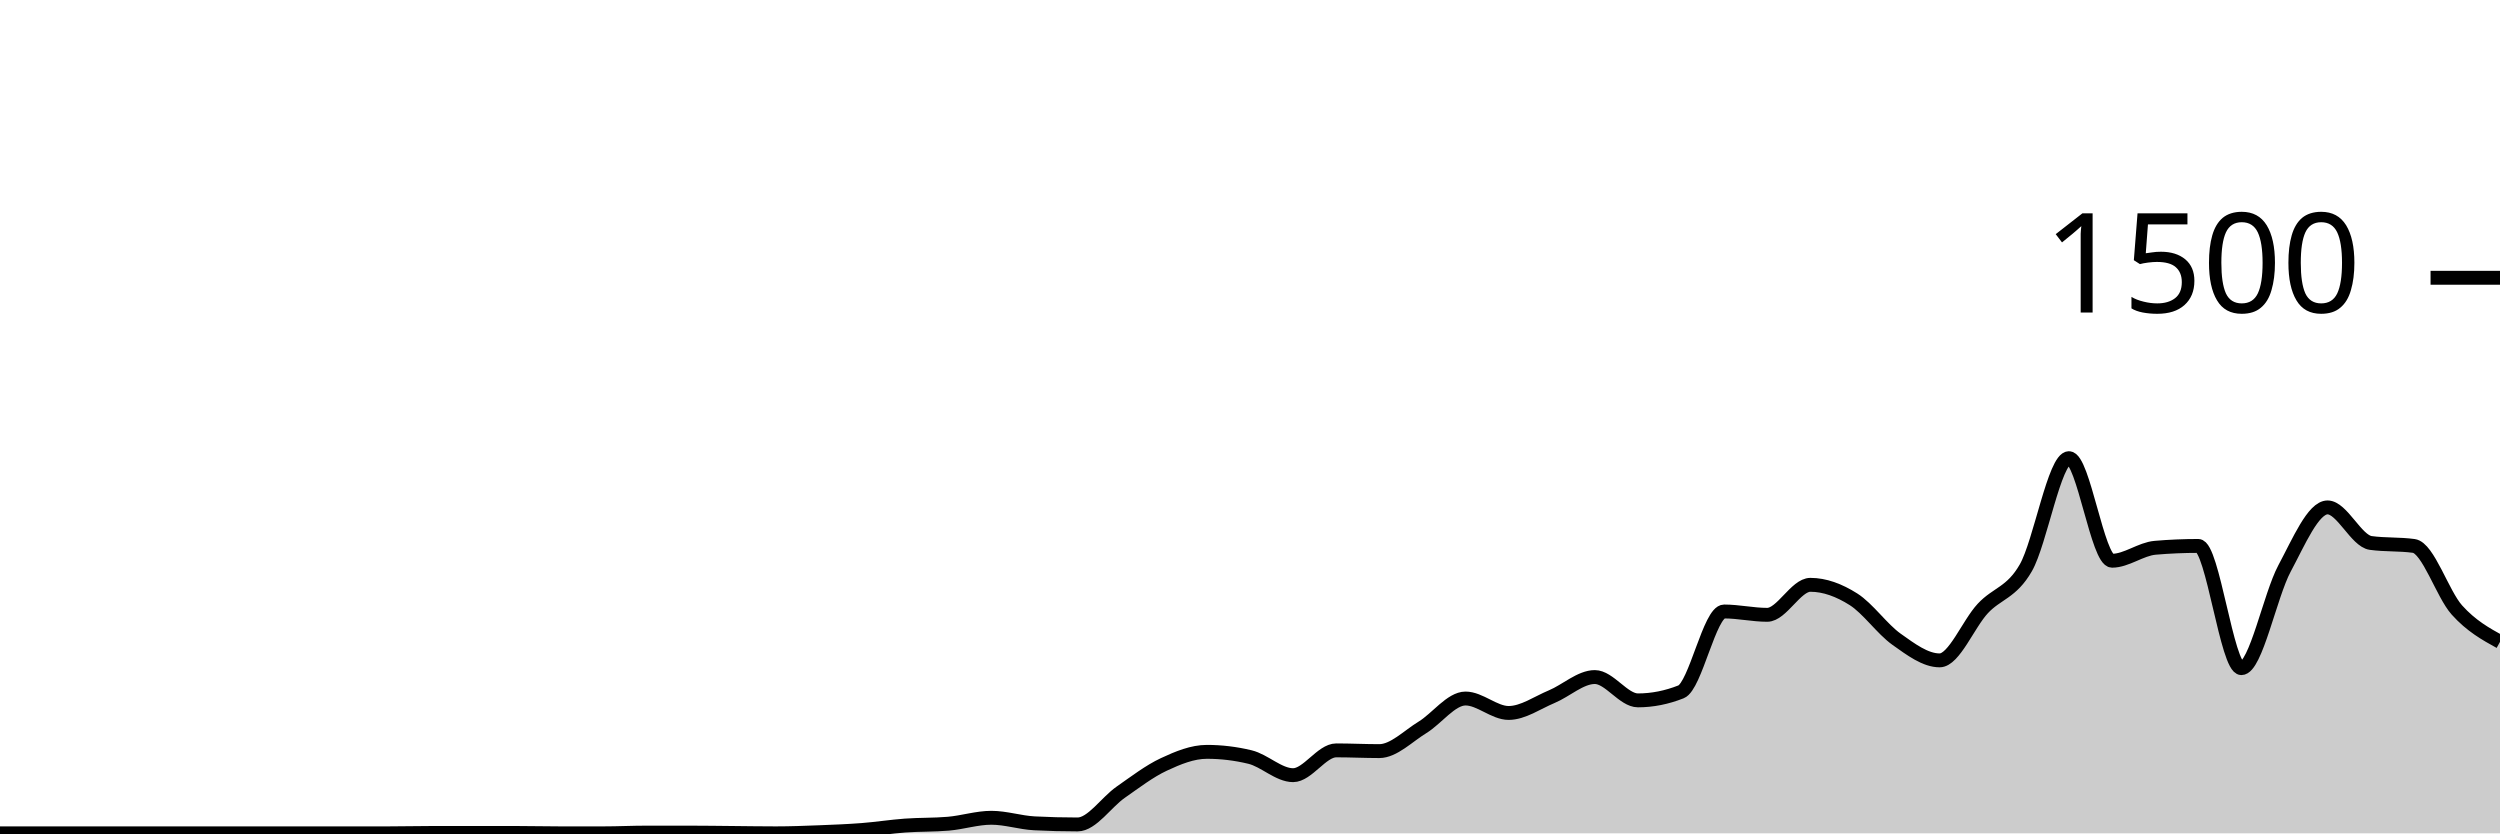
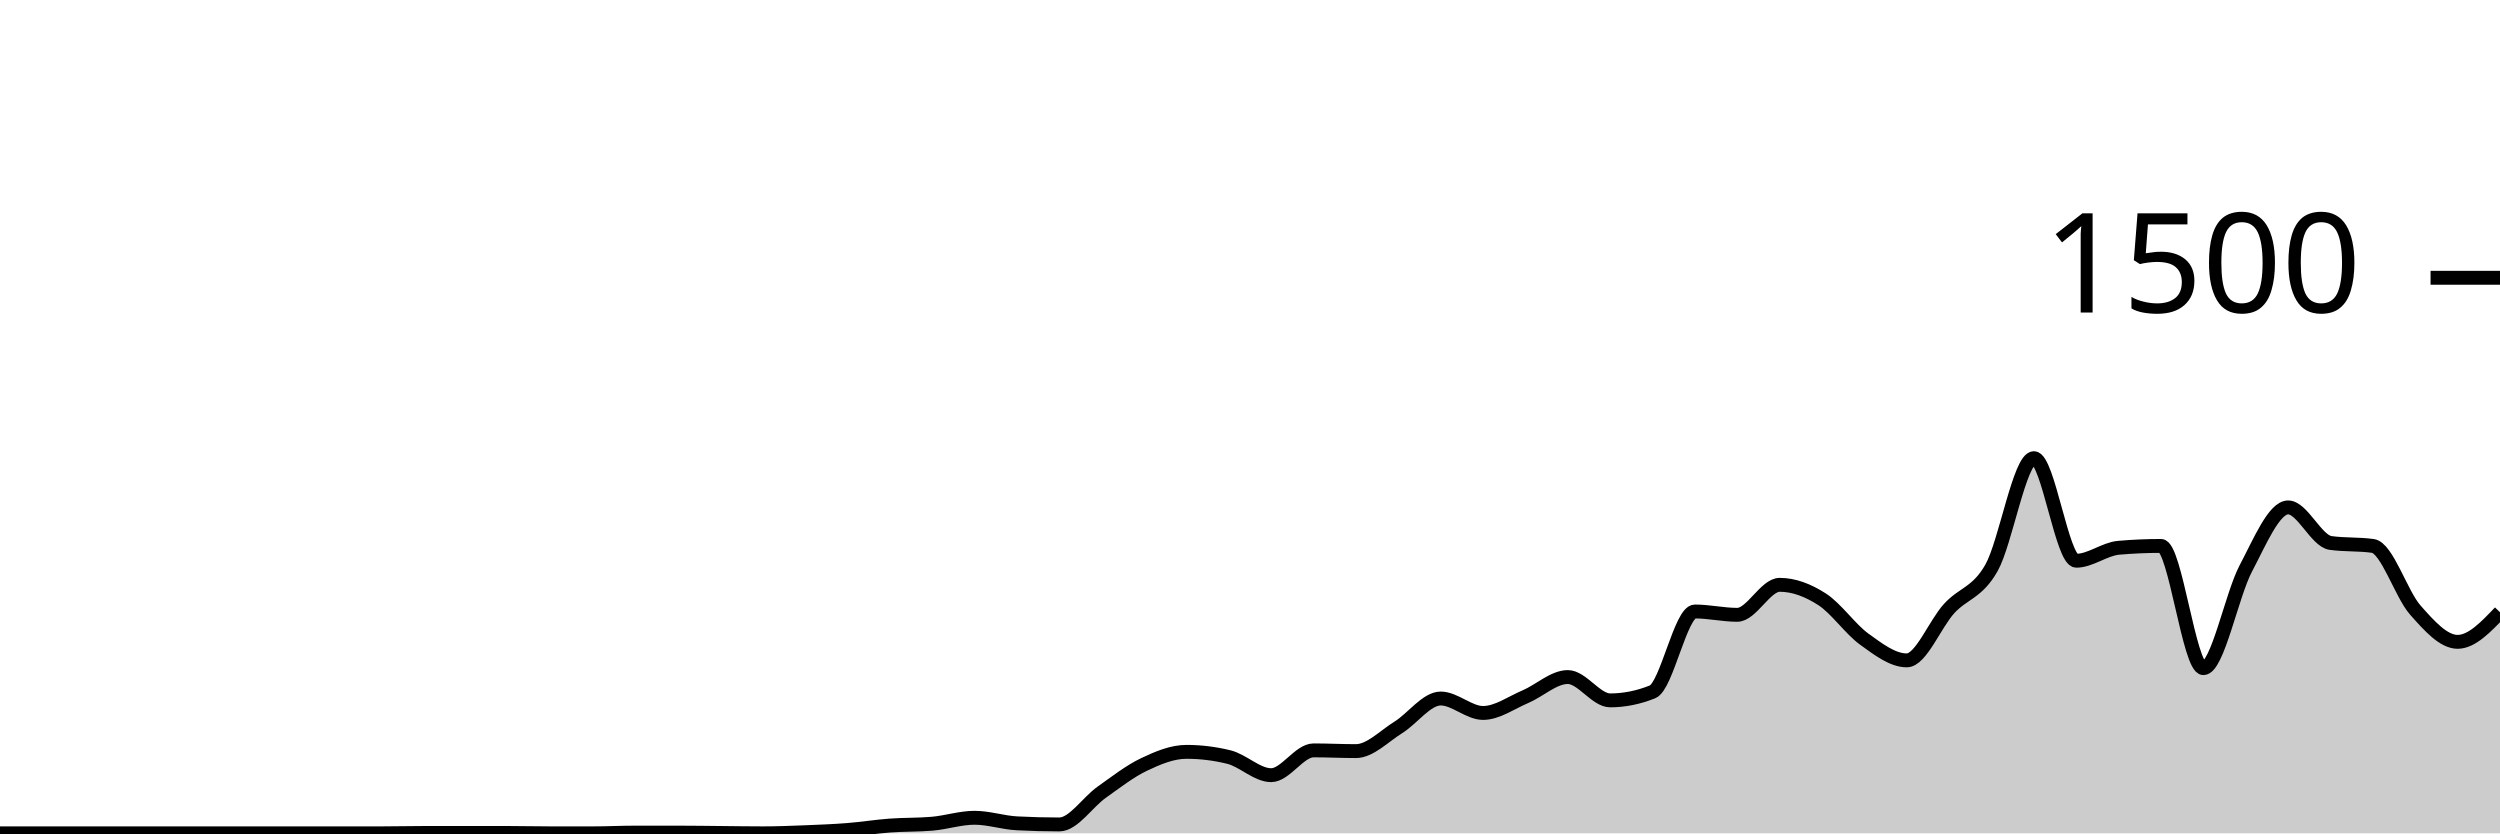
<svg xmlns="http://www.w3.org/2000/svg" viewBox="0 0 180 60">
  <g transform="translate(0,20)">
-     <path class="area" fill="rgba(0, 0, 0, 0.2)" d="M0,40C1.034,40,2.069,40,3.103,40C4.138,40,5.172,40,6.207,40C7.241,40,8.276,40,9.31,40C10.345,40,11.379,40,12.414,40C13.448,40,14.483,40,15.517,40C16.552,40,17.586,40,18.621,40C19.655,40,20.69,40,21.724,40C22.759,40,23.793,40,24.828,40C25.862,40,26.897,40,27.931,40C28.966,40,30,39.973,31.034,39.973C32.069,39.973,33.103,39.973,34.138,39.973C35.172,39.973,36.207,39.973,37.241,39.973C38.276,39.973,39.31,40,40.345,40C41.379,40,42.414,40,43.448,40C44.483,40,45.517,39.947,46.552,39.947C47.586,39.947,48.621,39.947,49.655,39.947C50.69,39.947,51.724,39.964,52.759,39.973C53.793,39.982,54.828,40,55.862,40C56.897,40,57.931,39.96,58.966,39.92C60,39.88,61.034,39.84,62.069,39.76C63.103,39.68,64.138,39.516,65.172,39.44C66.207,39.364,67.241,39.396,68.276,39.307C69.31,39.218,70.345,38.88,71.379,38.88C72.414,38.88,73.448,39.227,74.483,39.28C75.517,39.333,76.552,39.36,77.586,39.36C78.621,39.36,79.655,37.76,80.69,37.04C81.724,36.32,82.759,35.524,83.793,35.04C84.828,34.556,85.862,34.133,86.897,34.133C87.931,34.133,88.966,34.258,90,34.507C91.034,34.756,92.069,35.813,93.103,35.813C94.138,35.813,95.172,34.027,96.207,34.027C97.241,34.027,98.276,34.08,99.31,34.08C100.345,34.08,101.379,33.004,102.414,32.373C103.448,31.742,104.483,30.293,105.517,30.293C106.552,30.293,107.586,31.333,108.621,31.333C109.655,31.333,110.69,30.591,111.724,30.16C112.759,29.729,113.793,28.747,114.828,28.747C115.862,28.747,116.897,30.427,117.931,30.427C118.966,30.427,120,30.222,121.034,29.813C122.069,29.404,123.103,24.027,124.138,24.027C125.172,24.027,126.207,24.267,127.241,24.267C128.276,24.267,129.31,22.107,130.345,22.107C131.379,22.107,132.414,22.493,133.448,23.147C134.483,23.8,135.517,25.293,136.552,26.027C137.586,26.76,138.621,27.547,139.655,27.547C140.69,27.547,141.724,24.924,142.759,23.813C143.793,22.702,144.828,22.684,145.862,20.88C146.897,19.076,147.931,12.987,148.966,12.987C150,12.987,151.034,20.373,152.069,20.373C153.103,20.373,154.138,19.529,155.172,19.44C156.207,19.351,157.241,19.307,158.276,19.307C159.31,19.307,160.345,28.107,161.379,28.107C162.414,28.107,163.448,22.862,164.483,20.933C165.517,19.004,166.552,16.533,167.586,16.533C168.621,16.533,169.655,18.951,170.69,19.093C171.724,19.236,172.759,19.164,173.793,19.307C174.828,19.449,175.862,22.769,176.897,23.92C177.931,25.071,178.966,25.642,180,26.213L180,40C178.966,40,177.931,40,176.897,40C175.862,40,174.828,40,173.793,40C172.759,40,171.724,40,170.69,40C169.655,40,168.621,40,167.586,40C166.552,40,165.517,40,164.483,40C163.448,40,162.414,40,161.379,40C160.345,40,159.31,40,158.276,40C157.241,40,156.207,40,155.172,40C154.138,40,153.103,40,152.069,40C151.034,40,150,40,148.966,40C147.931,40,146.897,40,145.862,40C144.828,40,143.793,40,142.759,40C141.724,40,140.69,40,139.655,40C138.621,40,137.586,40,136.552,40C135.517,40,134.483,40,133.448,40C132.414,40,131.379,40,130.345,40C129.31,40,128.276,40,127.241,40C126.207,40,125.172,40,124.138,40C123.103,40,122.069,40,121.034,40C120,40,118.966,40,117.931,40C116.897,40,115.862,40,114.828,40C113.793,40,112.759,40,111.724,40C110.69,40,109.655,40,108.621,40C107.586,40,106.552,40,105.517,40C104.483,40,103.448,40,102.414,40C101.379,40,100.345,40,99.31,40C98.276,40,97.241,40,96.207,40C95.172,40,94.138,40,93.103,40C92.069,40,91.034,40,90,40C88.966,40,87.931,40,86.897,40C85.862,40,84.828,40,83.793,40C82.759,40,81.724,40,80.69,40C79.655,40,78.621,40,77.586,40C76.552,40,75.517,40,74.483,40C73.448,40,72.414,40,71.379,40C70.345,40,69.31,40,68.276,40C67.241,40,66.207,40,65.172,40C64.138,40,63.103,40,62.069,40C61.034,40,60,40,58.966,40C57.931,40,56.897,40,55.862,40C54.828,40,53.793,40,52.759,40C51.724,40,50.69,40,49.655,40C48.621,40,47.586,40,46.552,40C45.517,40,44.483,40,43.448,40C42.414,40,41.379,40,40.345,40C39.31,40,38.276,40,37.241,40C36.207,40,35.172,40,34.138,40C33.103,40,32.069,40,31.034,40C30,40,28.966,40,27.931,40C26.897,40,25.862,40,24.828,40C23.793,40,22.759,40,21.724,40C20.69,40,19.655,40,18.621,40C17.586,40,16.552,40,15.517,40C14.483,40,13.448,40,12.414,40C11.379,40,10.345,40,9.31,40C8.276,40,7.241,40,6.207,40C5.172,40,4.138,40,3.103,40C2.069,40,1.034,40,0,40Z" />
-     <path class="line" stroke="black" fill="none" d="M0,40C1.034,40,2.069,40,3.103,40C4.138,40,5.172,40,6.207,40C7.241,40,8.276,40,9.31,40C10.345,40,11.379,40,12.414,40C13.448,40,14.483,40,15.517,40C16.552,40,17.586,40,18.621,40C19.655,40,20.69,40,21.724,40C22.759,40,23.793,40,24.828,40C25.862,40,26.897,40,27.931,40C28.966,40,30,39.973,31.034,39.973C32.069,39.973,33.103,39.973,34.138,39.973C35.172,39.973,36.207,39.973,37.241,39.973C38.276,39.973,39.31,40,40.345,40C41.379,40,42.414,40,43.448,40C44.483,40,45.517,39.947,46.552,39.947C47.586,39.947,48.621,39.947,49.655,39.947C50.69,39.947,51.724,39.964,52.759,39.973C53.793,39.982,54.828,40,55.862,40C56.897,40,57.931,39.96,58.966,39.92C60,39.88,61.034,39.84,62.069,39.76C63.103,39.68,64.138,39.516,65.172,39.44C66.207,39.364,67.241,39.396,68.276,39.307C69.31,39.218,70.345,38.88,71.379,38.88C72.414,38.88,73.448,39.227,74.483,39.28C75.517,39.333,76.552,39.36,77.586,39.36C78.621,39.36,79.655,37.76,80.69,37.04C81.724,36.32,82.759,35.524,83.793,35.04C84.828,34.556,85.862,34.133,86.897,34.133C87.931,34.133,88.966,34.258,90,34.507C91.034,34.756,92.069,35.813,93.103,35.813C94.138,35.813,95.172,34.027,96.207,34.027C97.241,34.027,98.276,34.08,99.31,34.08C100.345,34.08,101.379,33.004,102.414,32.373C103.448,31.742,104.483,30.293,105.517,30.293C106.552,30.293,107.586,31.333,108.621,31.333C109.655,31.333,110.69,30.591,111.724,30.16C112.759,29.729,113.793,28.747,114.828,28.747C115.862,28.747,116.897,30.427,117.931,30.427C118.966,30.427,120,30.222,121.034,29.813C122.069,29.404,123.103,24.027,124.138,24.027C125.172,24.027,126.207,24.267,127.241,24.267C128.276,24.267,129.31,22.107,130.345,22.107C131.379,22.107,132.414,22.493,133.448,23.147C134.483,23.8,135.517,25.293,136.552,26.027C137.586,26.76,138.621,27.547,139.655,27.547C140.69,27.547,141.724,24.924,142.759,23.813C143.793,22.702,144.828,22.684,145.862,20.88C146.897,19.076,147.931,12.987,148.966,12.987C150,12.987,151.034,20.373,152.069,20.373C153.103,20.373,154.138,19.529,155.172,19.44C156.207,19.351,157.241,19.307,158.276,19.307C159.31,19.307,160.345,28.107,161.379,28.107C162.414,28.107,163.448,22.862,164.483,20.933C165.517,19.004,166.552,16.533,167.586,16.533C168.621,16.533,169.655,18.951,170.69,19.093C171.724,19.236,172.759,19.164,173.793,19.307C174.828,19.449,175.862,22.769,176.897,23.92C177.931,25.071,178.966,25.642,180,26.213" />
+     <path class="area" fill="rgba(0, 0, 0, 0.2)" d="M0,40C1.017,40,2.034,40,3.051,40C4.068,40,5.085,40,6.102,40C7.119,40,8.136,40,9.153,40C10.169,40,11.186,40,12.203,40C13.22,40,14.237,40,15.254,40C16.271,40,17.288,40,18.305,40C19.322,40,20.339,40,21.356,40C22.373,40,23.39,40,24.407,40C25.424,40,26.441,40,27.458,40C28.475,40,29.492,39.973,30.508,39.973C31.525,39.973,32.542,39.973,33.559,39.973C34.576,39.973,35.593,39.973,36.61,39.973C37.627,39.973,38.644,40,39.661,40C40.678,40,41.695,40,42.712,40C43.729,40,44.746,39.947,45.763,39.947C46.78,39.947,47.797,39.947,48.814,39.947C49.831,39.947,50.847,39.964,51.864,39.973C52.881,39.982,53.898,40,54.915,40C55.932,40,56.949,39.96,57.966,39.92C58.983,39.88,60,39.84,61.017,39.76C62.034,39.68,63.051,39.516,64.068,39.44C65.085,39.364,66.102,39.396,67.119,39.307C68.136,39.218,69.153,38.88,70.169,38.88C71.186,38.88,72.203,39.227,73.22,39.28C74.237,39.333,75.254,39.36,76.271,39.36C77.288,39.36,78.305,37.76,79.322,37.04C80.339,36.32,81.356,35.524,82.373,35.04C83.39,34.556,84.407,34.133,85.424,34.133C86.441,34.133,87.458,34.258,88.475,34.507C89.492,34.756,90.508,35.813,91.525,35.813C92.542,35.813,93.559,34.027,94.576,34.027C95.593,34.027,96.61,34.08,97.627,34.08C98.644,34.08,99.661,33.004,100.678,32.373C101.695,31.742,102.712,30.293,103.729,30.293C104.746,30.293,105.763,31.333,106.78,31.333C107.797,31.333,108.814,30.591,109.831,30.16C110.847,29.729,111.864,28.747,112.881,28.747C113.898,28.747,114.915,30.427,115.932,30.427C116.949,30.427,117.966,30.222,118.983,29.813C120,29.404,121.017,24.027,122.034,24.027C123.051,24.027,124.068,24.267,125.085,24.267C126.102,24.267,127.119,22.107,128.136,22.107C129.153,22.107,130.169,22.493,131.186,23.147C132.203,23.8,133.22,25.293,134.237,26.027C135.254,26.76,136.271,27.547,137.288,27.547C138.305,27.547,139.322,24.924,140.339,23.813C141.356,22.702,142.373,22.684,143.39,20.88C144.407,19.076,145.424,12.987,146.441,12.987C147.458,12.987,148.475,20.373,149.492,20.373C150.508,20.373,151.525,19.529,152.542,19.44C153.559,19.351,154.576,19.307,155.593,19.307C156.61,19.307,157.627,28.107,158.644,28.107C159.661,28.107,160.678,22.862,161.695,20.933C162.712,19.004,163.729,16.533,164.746,16.533C165.763,16.533,166.78,18.951,167.797,19.093C168.814,19.236,169.831,19.164,170.847,19.307C171.864,19.449,172.881,22.769,173.898,23.92C174.915,25.071,175.932,26.213,176.949,26.213C177.966,26.213,178.983,25.147,180,24.08L180,40C178.983,40,177.966,40,176.949,40C175.932,40,174.915,40,173.898,40C172.881,40,171.864,40,170.847,40C169.831,40,168.814,40,167.797,40C166.78,40,165.763,40,164.746,40C163.729,40,162.712,40,161.695,40C160.678,40,159.661,40,158.644,40C157.627,40,156.61,40,155.593,40C154.576,40,153.559,40,152.542,40C151.525,40,150.508,40,149.492,40C148.475,40,147.458,40,146.441,40C145.424,40,144.407,40,143.39,40C142.373,40,141.356,40,140.339,40C139.322,40,138.305,40,137.288,40C136.271,40,135.254,40,134.237,40C133.22,40,132.203,40,131.186,40C130.169,40,129.153,40,128.136,40C127.119,40,126.102,40,125.085,40C124.068,40,123.051,40,122.034,40C121.017,40,120,40,118.983,40C117.966,40,116.949,40,115.932,40C114.915,40,113.898,40,112.881,40C111.864,40,110.847,40,109.831,40C108.814,40,107.797,40,106.78,40C105.763,40,104.746,40,103.729,40C102.712,40,101.695,40,100.678,40C99.661,40,98.644,40,97.627,40C96.61,40,95.593,40,94.576,40C93.559,40,92.542,40,91.525,40C90.508,40,89.492,40,88.475,40C87.458,40,86.441,40,85.424,40C84.407,40,83.39,40,82.373,40C81.356,40,80.339,40,79.322,40C78.305,40,77.288,40,76.271,40C75.254,40,74.237,40,73.22,40C72.203,40,71.186,40,70.169,40C69.153,40,68.136,40,67.119,40C66.102,40,65.085,40,64.068,40C63.051,40,62.034,40,61.017,40C60,40,58.983,40,57.966,40C56.949,40,55.932,40,54.915,40C53.898,40,52.881,40,51.864,40C50.847,40,49.831,40,48.814,40C47.797,40,46.78,40,45.763,40C44.746,40,43.729,40,42.712,40C41.695,40,40.678,40,39.661,40C38.644,40,37.627,40,36.61,40C35.593,40,34.576,40,33.559,40C32.542,40,31.525,40,30.508,40C29.492,40,28.475,40,27.458,40C26.441,40,25.424,40,24.407,40C23.39,40,22.373,40,21.356,40C20.339,40,19.322,40,18.305,40C17.288,40,16.271,40,15.254,40C14.237,40,13.22,40,12.203,40C11.186,40,10.169,40,9.153,40C8.136,40,7.119,40,6.102,40C5.085,40,4.068,40,3.051,40C2.034,40,1.017,40,0,40Z" />
+     <path class="line" stroke="black" fill="none" d="M0,40C1.017,40,2.034,40,3.051,40C4.068,40,5.085,40,6.102,40C7.119,40,8.136,40,9.153,40C10.169,40,11.186,40,12.203,40C13.22,40,14.237,40,15.254,40C16.271,40,17.288,40,18.305,40C19.322,40,20.339,40,21.356,40C22.373,40,23.39,40,24.407,40C25.424,40,26.441,40,27.458,40C28.475,40,29.492,39.973,30.508,39.973C31.525,39.973,32.542,39.973,33.559,39.973C34.576,39.973,35.593,39.973,36.61,39.973C37.627,39.973,38.644,40,39.661,40C40.678,40,41.695,40,42.712,40C43.729,40,44.746,39.947,45.763,39.947C46.78,39.947,47.797,39.947,48.814,39.947C49.831,39.947,50.847,39.964,51.864,39.973C52.881,39.982,53.898,40,54.915,40C55.932,40,56.949,39.96,57.966,39.92C58.983,39.88,60,39.84,61.017,39.76C62.034,39.68,63.051,39.516,64.068,39.44C65.085,39.364,66.102,39.396,67.119,39.307C68.136,39.218,69.153,38.88,70.169,38.88C71.186,38.88,72.203,39.227,73.22,39.28C74.237,39.333,75.254,39.36,76.271,39.36C77.288,39.36,78.305,37.76,79.322,37.04C80.339,36.32,81.356,35.524,82.373,35.04C83.39,34.556,84.407,34.133,85.424,34.133C86.441,34.133,87.458,34.258,88.475,34.507C89.492,34.756,90.508,35.813,91.525,35.813C92.542,35.813,93.559,34.027,94.576,34.027C95.593,34.027,96.61,34.08,97.627,34.08C98.644,34.08,99.661,33.004,100.678,32.373C101.695,31.742,102.712,30.293,103.729,30.293C104.746,30.293,105.763,31.333,106.78,31.333C107.797,31.333,108.814,30.591,109.831,30.16C110.847,29.729,111.864,28.747,112.881,28.747C113.898,28.747,114.915,30.427,115.932,30.427C116.949,30.427,117.966,30.222,118.983,29.813C120,29.404,121.017,24.027,122.034,24.027C123.051,24.027,124.068,24.267,125.085,24.267C126.102,24.267,127.119,22.107,128.136,22.107C129.153,22.107,130.169,22.493,131.186,23.147C132.203,23.8,133.22,25.293,134.237,26.027C135.254,26.76,136.271,27.547,137.288,27.547C138.305,27.547,139.322,24.924,140.339,23.813C141.356,22.702,142.373,22.684,143.39,20.88C144.407,19.076,145.424,12.987,146.441,12.987C147.458,12.987,148.475,20.373,149.492,20.373C150.508,20.373,151.525,19.529,152.542,19.44C153.559,19.351,154.576,19.307,155.593,19.307C156.61,19.307,157.627,28.107,158.644,28.107C159.661,28.107,160.678,22.862,161.695,20.933C162.712,19.004,163.729,16.533,164.746,16.533C165.763,16.533,166.78,18.951,167.797,19.093C168.814,19.236,169.831,19.164,170.847,19.307C171.864,19.449,172.881,22.769,173.898,23.92C174.915,25.071,175.932,26.213,176.949,26.213C177.966,26.213,178.983,25.147,180,24.08" />
    <path class="axis-ceiling" stroke-width="1" stroke="black" fill="none" d="M175,0L180,0" />
    <text class="axis-ceiling-label" font-family="sans-serif" text-anchor="end" font-size="10px" x="170" y="2.5">1500</text>
  </g>
</svg>
